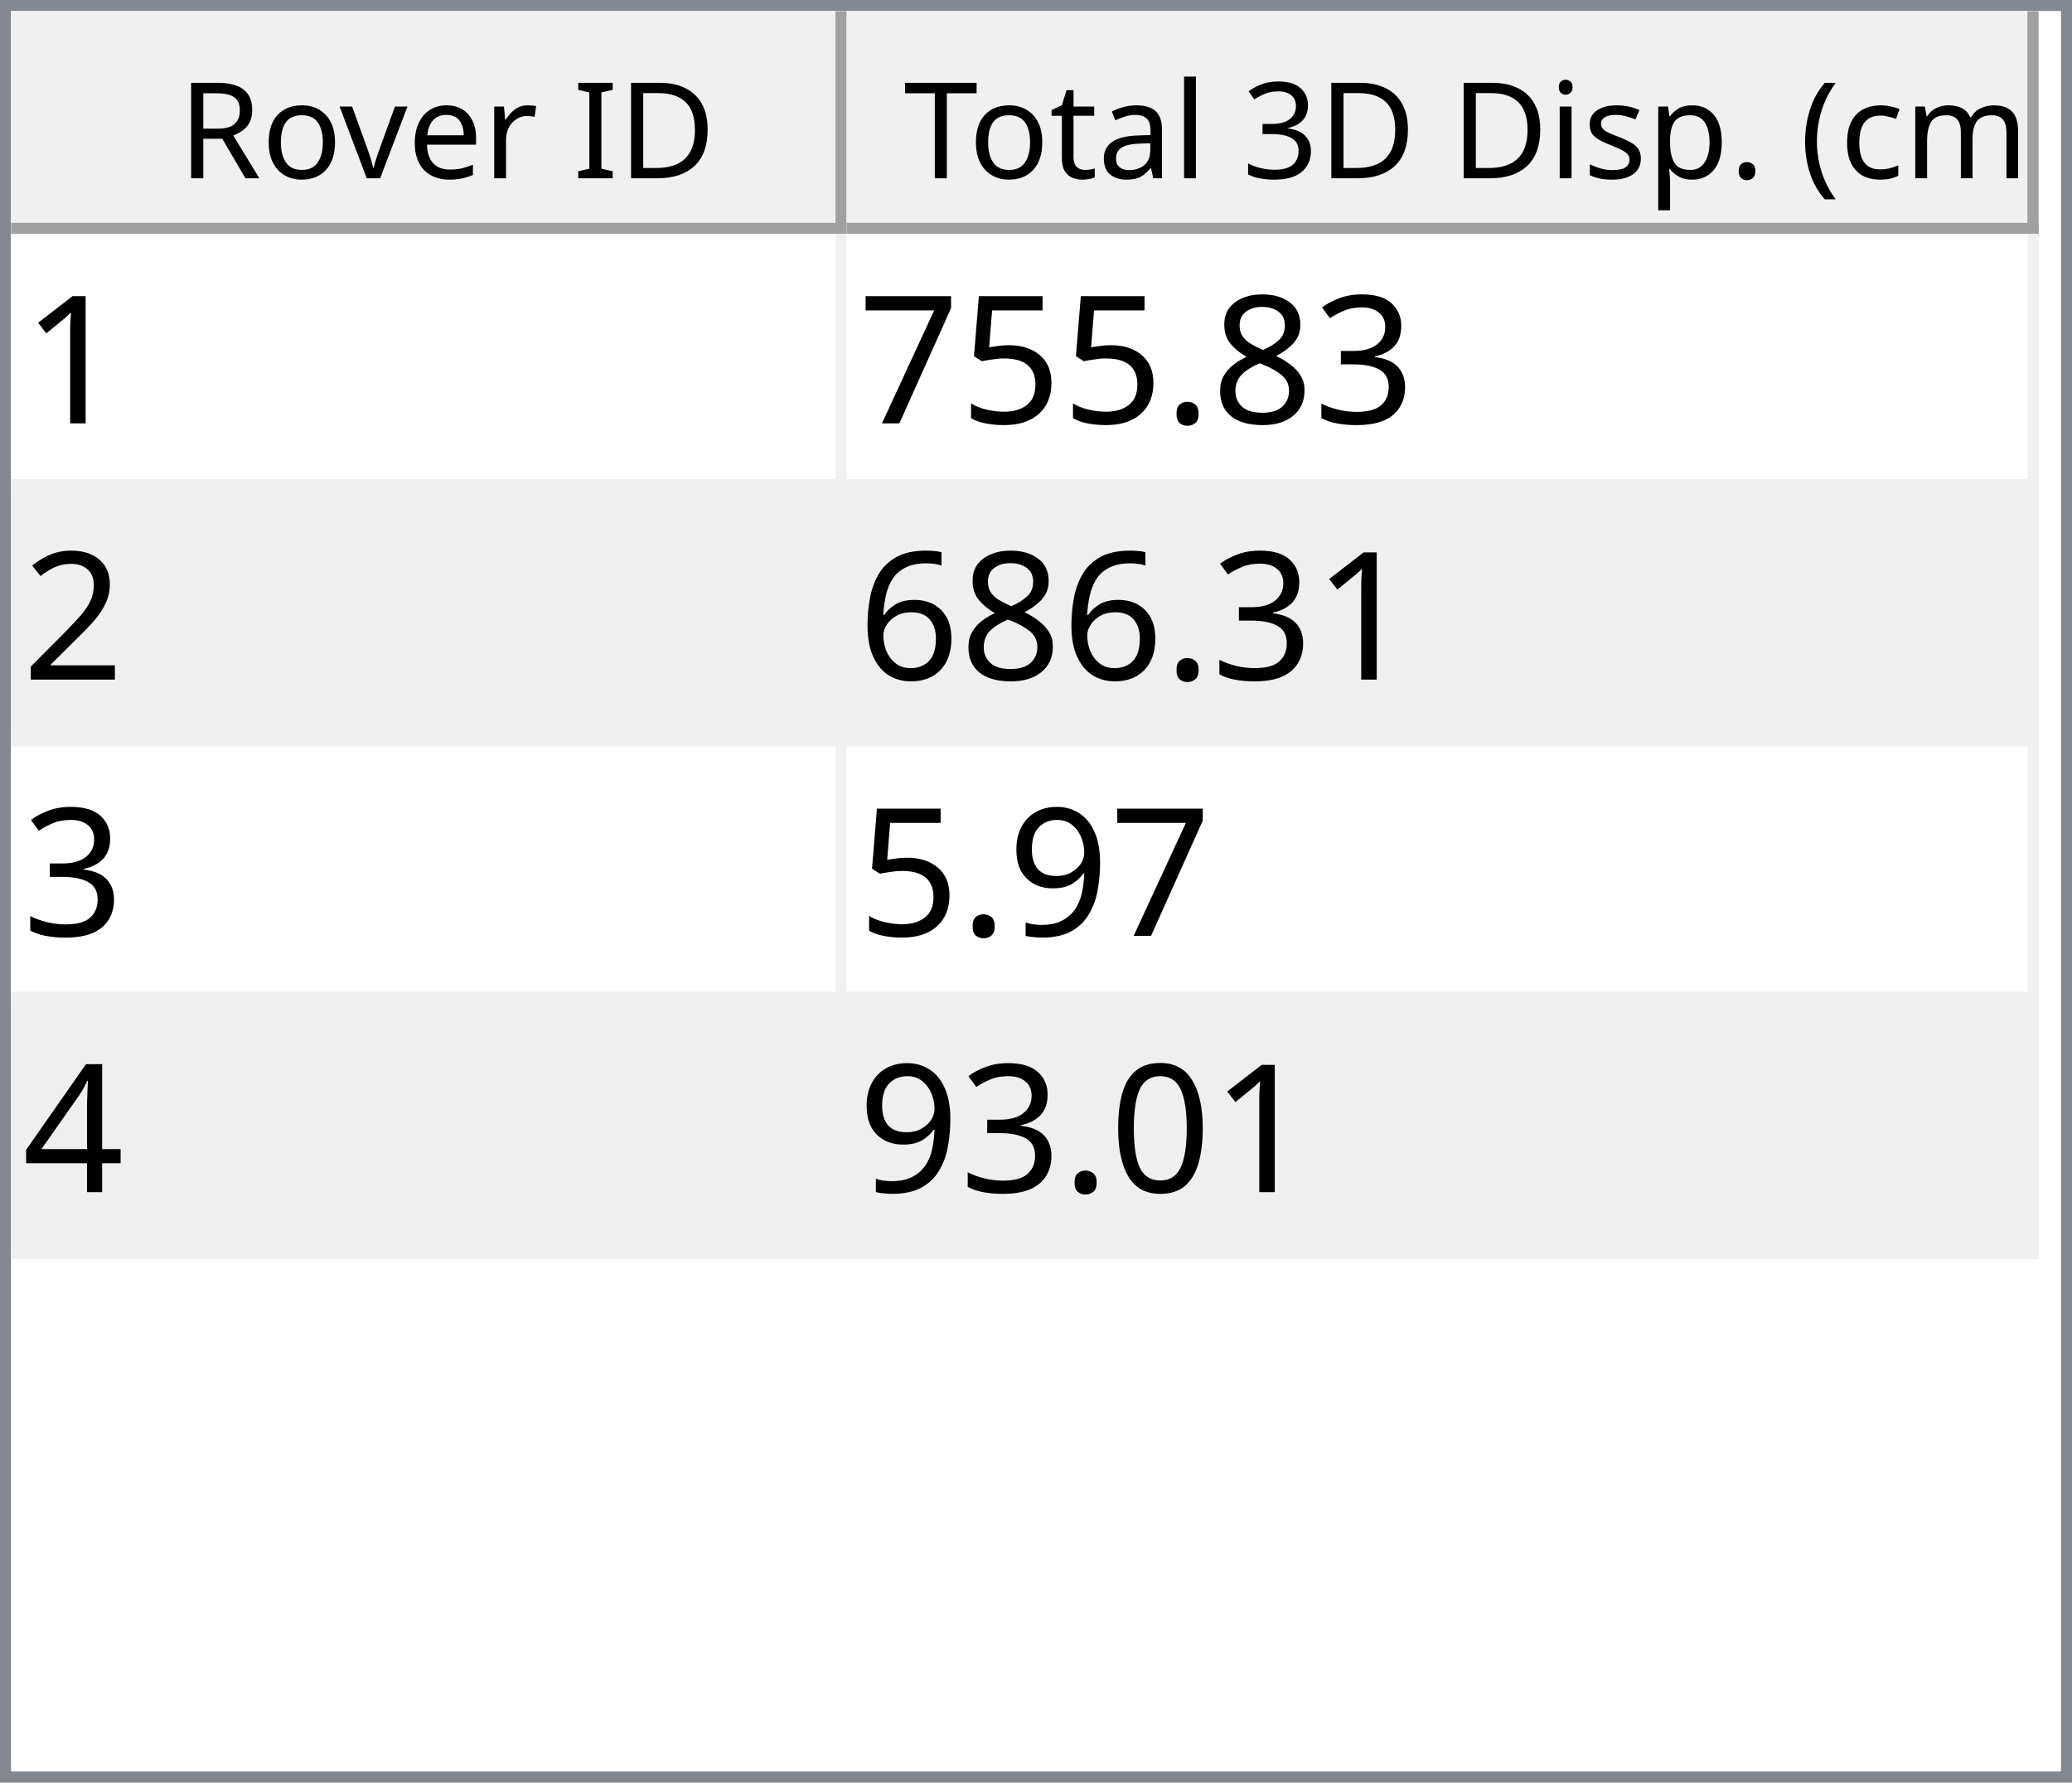
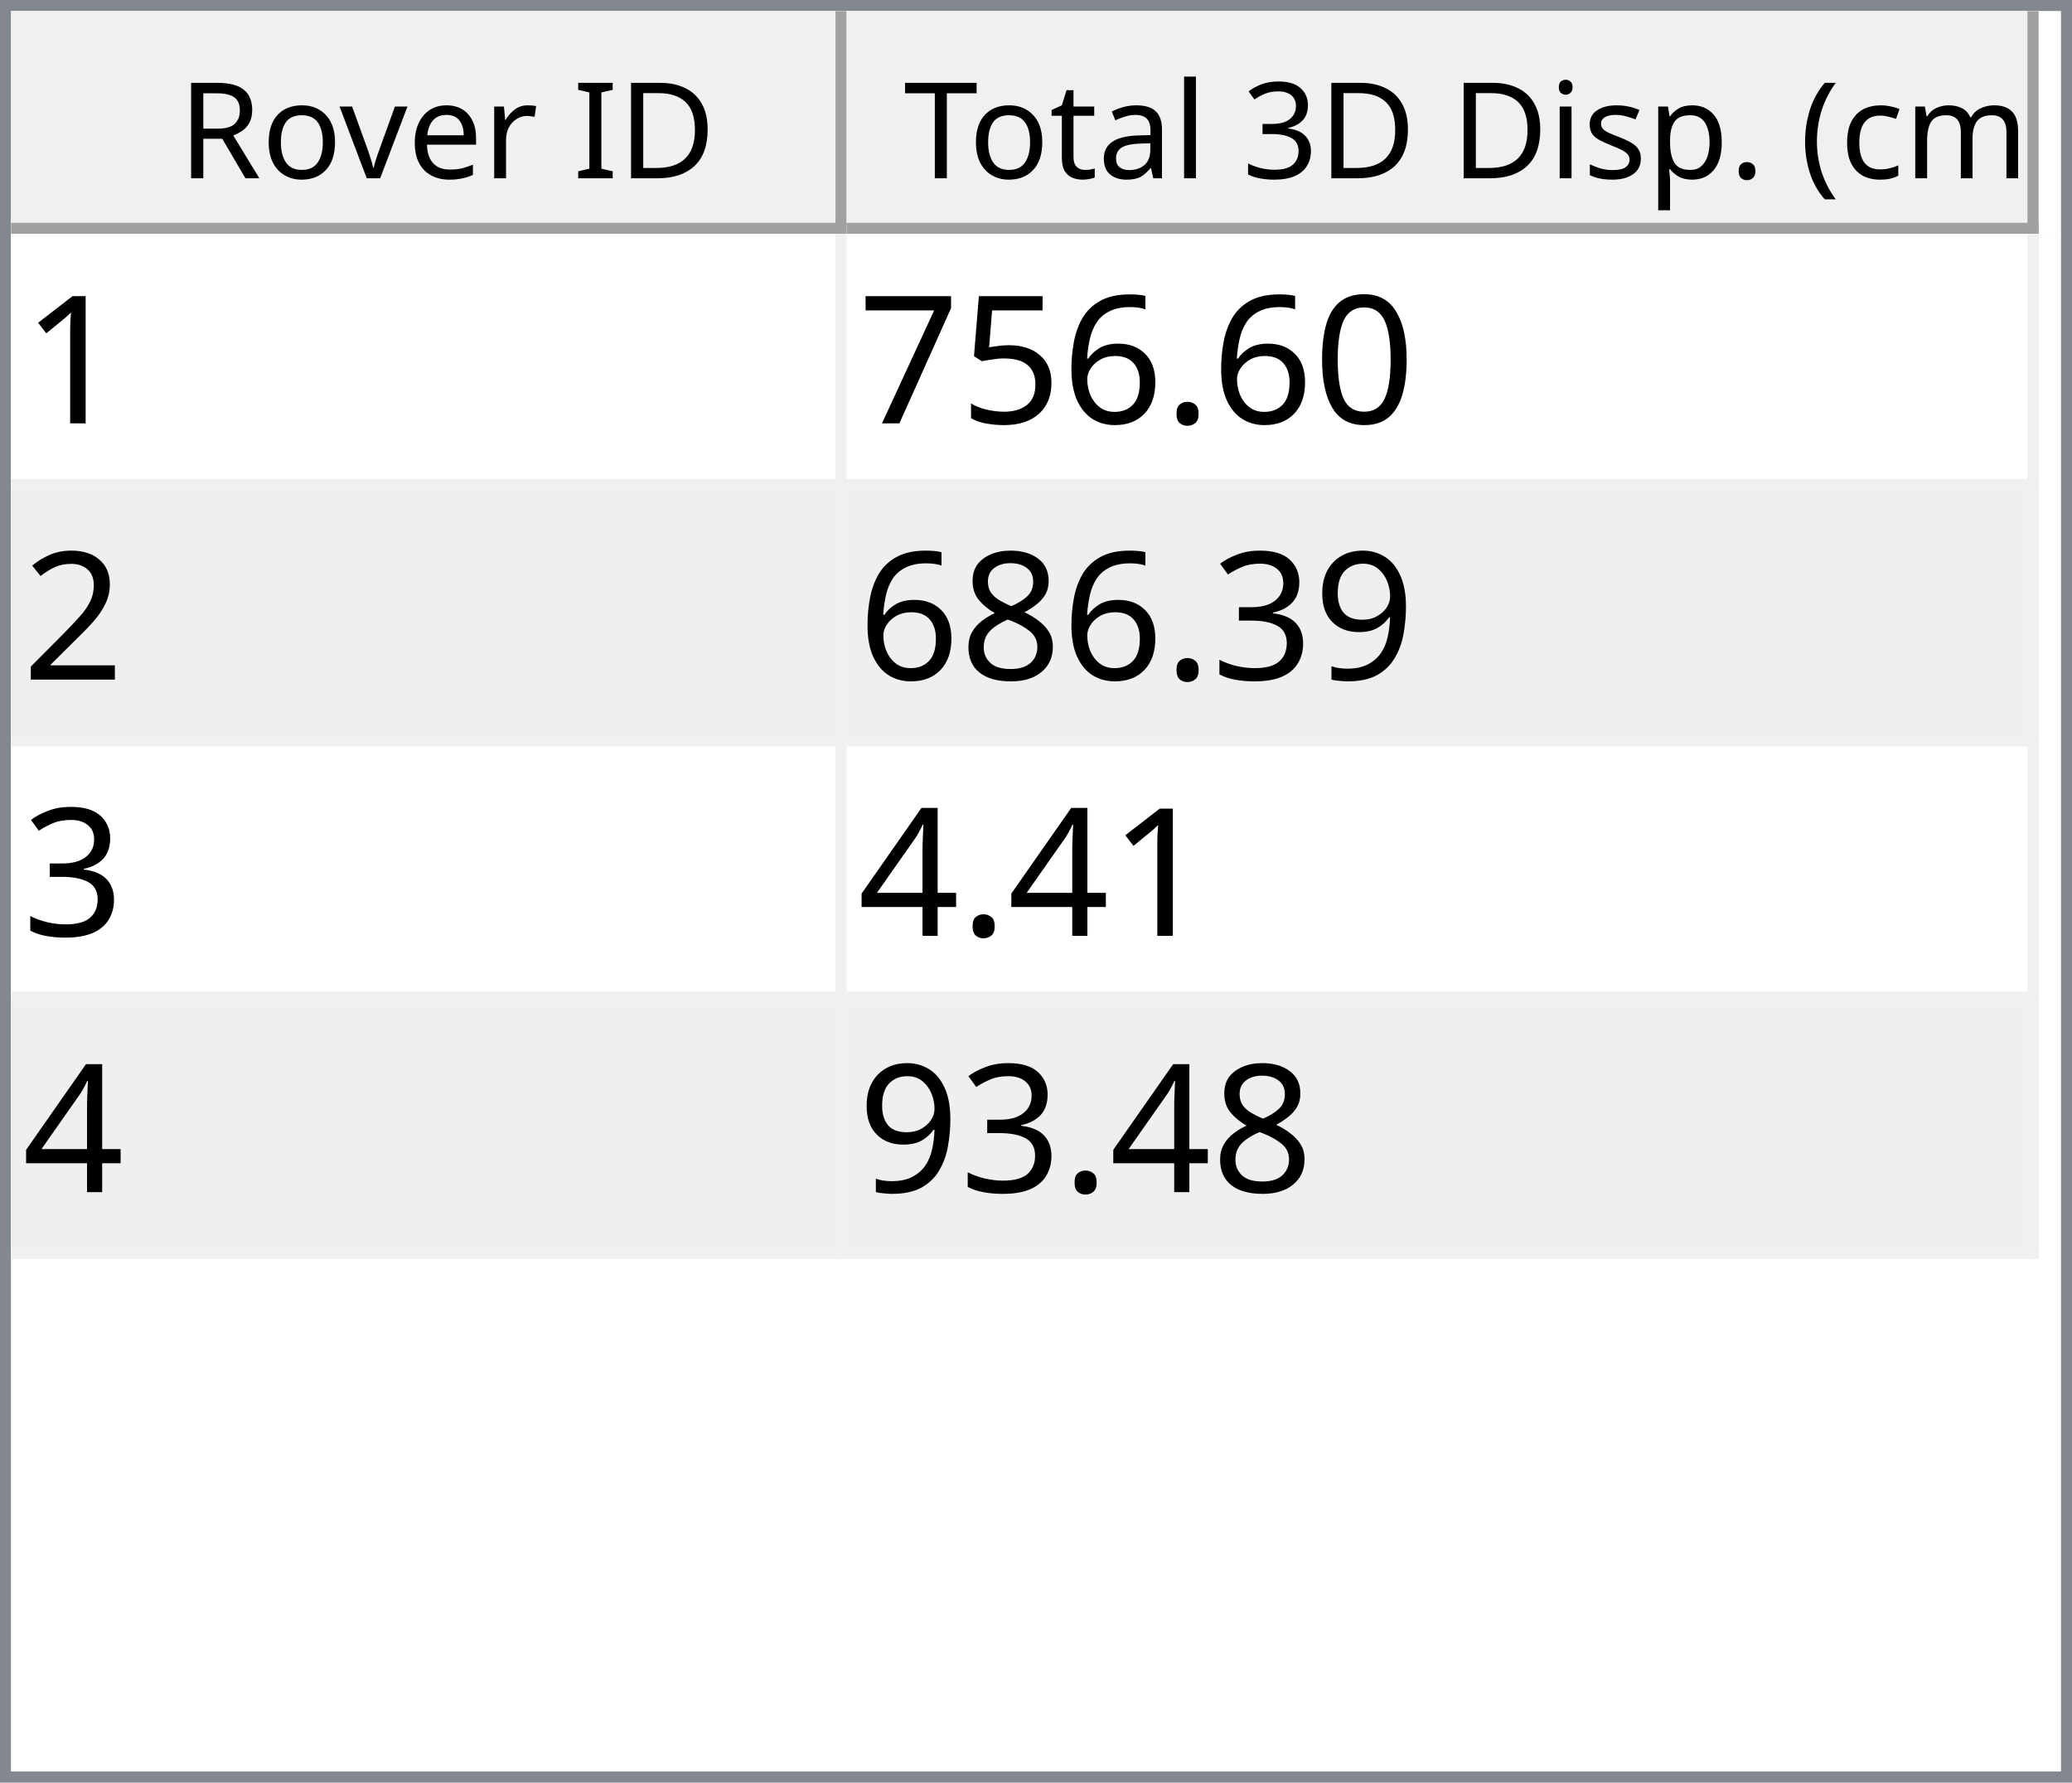
<svg xmlns="http://www.w3.org/2000/svg" style="fill-opacity:1; color-rendering:auto; color-interpolation:auto; text-rendering:auto; stroke:black; stroke-linecap:square; stroke-miterlimit:10; shape-rendering:auto; stroke-opacity:1; fill:black; stroke-dasharray:none; font-weight:normal; stroke-width:1; font-family:'Dialog'; font-style:normal; stroke-linejoin:miter; font-size:12px; stroke-dashoffset:0; image-rendering:auto;" width="186" height="160">
  <defs id="genericDefs" />
  <g>
    <defs id="defs1">
      <clipPath clipPathUnits="userSpaceOnUse" id="clipPath1">
        <path d="M0 0 L186 0 L186 160 L0 160 L0 0 Z" />
      </clipPath>
      <clipPath clipPathUnits="userSpaceOnUse" id="clipPath2">
        <path d="M0 0 L0 160 L186 160 L186 0 Z" />
      </clipPath>
      <clipPath clipPathUnits="userSpaceOnUse" id="clipPath3">
        <path d="M0 0 L0 20 L184 20 L184 0 Z" />
      </clipPath>
      <clipPath clipPathUnits="userSpaceOnUse" id="clipPath4">
        <path d="M0 0 L0 20 L75 20 L75 0 Z" />
      </clipPath>
      <clipPath clipPathUnits="userSpaceOnUse" id="clipPath5">
        <path d="M1 1 L1 19 L74 19 L74 1 Z" />
      </clipPath>
      <clipPath clipPathUnits="userSpaceOnUse" id="clipPath6">
        <path d="M0 0 L0 18 L73 18 L73 0 Z" />
      </clipPath>
      <clipPath clipPathUnits="userSpaceOnUse" id="clipPath7">
        <path d="M-0.5 -0.5 L-0.5 19.5 L74.5 19.5 L74.5 -0.5 Z" />
      </clipPath>
      <clipPath clipPathUnits="userSpaceOnUse" id="clipPath8">
        <path d="M0 0 L0 20 L107 20 L107 0 Z" />
      </clipPath>
      <clipPath clipPathUnits="userSpaceOnUse" id="clipPath9">
        <path d="M1 1 L1 19 L106 19 L106 1 Z" />
      </clipPath>
      <clipPath clipPathUnits="userSpaceOnUse" id="clipPath10">
        <path d="M0 0 L0 18 L105 18 L105 0 Z" />
      </clipPath>
      <clipPath clipPathUnits="userSpaceOnUse" id="clipPath11">
        <path d="M-0.5 -0.5 L-0.5 19.5 L106.5 19.5 L106.5 -0.5 Z" />
      </clipPath>
      <clipPath clipPathUnits="userSpaceOnUse" id="clipPath12">
        <path d="M0 0 L0 138 L184 138 L184 0 Z" />
      </clipPath>
      <clipPath clipPathUnits="userSpaceOnUse" id="clipPath13">
        <path d="M0 0 L0 92 L182 92 L182 0 Z" />
      </clipPath>
      <clipPath clipPathUnits="userSpaceOnUse" id="clipPath14">
        <path d="M-0.5 -0.5 L-0.5 91.5 L181.5 91.5 L181.5 -0.5 Z" />
      </clipPath>
      <clipPath clipPathUnits="userSpaceOnUse" id="clipPath15">
        <path d="M0 0 L0 22 L74 22 L74 0 Z" />
      </clipPath>
      <clipPath clipPathUnits="userSpaceOnUse" id="clipPath16">
        <path d="M0 0 L0 22 L106 22 L106 0 Z" />
      </clipPath>
      <font horiz-adv-x="64.551" id="font1">
        <font-face ascent="107.91" descent="25.098" units-per-em="100" style="font-style:normal; font-family:Segoe UI; font-weight:normal;" />
        <missing-glyph horiz-adv-x="64.551" d="M8.109 0 L8.109 68.266 L56.453 68.266 L56.453 0 L8.109 0 ZM15.328 7.234 L49.219 7.234 L49.219 61.031 L15.328 61.031 L15.328 7.234 Z" />
        <glyph unicode="D" horiz-adv-x="70.117" d="M9.188 0 L9.188 70.016 L28.516 70.016 Q65.531 70.016 65.531 35.891 Q65.531 19.672 55.25 9.836 Q44.969 0 27.734 0 L9.188 0 ZM17.391 62.594 L17.391 7.422 L27.828 7.422 Q41.609 7.422 49.273 14.797 Q56.938 22.172 56.938 35.688 Q56.938 62.594 28.328 62.594 L17.391 62.594 Z" />
        <glyph unicode="I" horiz-adv-x="26.611" d="M17.391 0 L9.188 0 L9.188 70.016 L17.391 70.016 L17.391 0 Z" />
        <glyph unicode=" " horiz-adv-x="27.393" d="" />
        <glyph unicode="r" horiz-adv-x="34.766" d="M34.188 41.891 Q32.078 43.5 28.125 43.5 Q23 43.5 19.555 38.672 Q16.109 33.844 16.109 25.484 L16.109 0 L8.109 0 L8.109 50 L16.109 50 L16.109 39.703 L16.312 39.703 Q18.016 44.969 21.531 47.922 Q25.047 50.875 29.391 50.875 Q32.516 50.875 34.188 50.203 L34.188 41.891 Z" />
        <glyph unicode="e" horiz-adv-x="52.295" d="M48.297 23 L12.984 23 Q13.188 14.656 17.484 10.109 Q21.781 5.562 29.297 5.562 Q37.75 5.562 44.828 11.141 L44.828 3.609 Q38.234 -1.172 27.391 -1.172 Q16.797 -1.172 10.742 5.641 Q4.688 12.453 4.688 24.812 Q4.688 36.469 11.305 43.82 Q17.922 51.172 27.734 51.172 Q37.547 51.172 42.922 44.828 Q48.297 38.484 48.297 27.203 L48.297 23 ZM40.094 29.781 Q40.047 36.719 36.75 40.578 Q33.453 44.438 27.594 44.438 Q21.922 44.438 17.969 40.383 Q14.016 36.328 13.094 29.781 L40.094 29.781 Z" />
        <glyph unicode="v" horiz-adv-x="47.9" d="M47.406 50 L27.484 0 L19.625 0 L0.688 50 L9.469 50 L22.172 13.672 Q23.578 9.672 23.922 6.688 L24.125 6.688 Q24.609 10.453 25.688 13.484 L38.969 50 L47.406 50 Z" />
        <glyph unicode="o" horiz-adv-x="58.594" d="M29 -1.172 Q17.922 -1.172 11.305 5.836 Q4.688 12.844 4.688 24.422 Q4.688 37.016 11.57 44.094 Q18.453 51.172 30.172 51.172 Q41.359 51.172 47.633 44.289 Q53.906 37.406 53.906 25.203 Q53.906 13.234 47.141 6.031 Q40.375 -1.172 29 -1.172 ZM29.594 44.438 Q21.875 44.438 17.383 39.188 Q12.891 33.938 12.891 24.703 Q12.891 15.828 17.43 10.695 Q21.969 5.562 29.594 5.562 Q37.359 5.562 41.531 10.594 Q45.703 15.625 45.703 24.906 Q45.703 34.281 41.531 39.359 Q37.359 44.438 29.594 44.438 Z" />
        <glyph unicode="R" horiz-adv-x="59.814" d="M59.375 0 L49.609 0 L37.891 19.625 Q36.281 22.359 34.766 24.289 Q33.25 26.219 31.664 27.438 Q30.078 28.656 28.25 29.219 Q26.422 29.781 24.125 29.781 L17.391 29.781 L17.391 0 L9.188 0 L9.188 70.016 L30.078 70.016 Q34.672 70.016 38.555 68.867 Q42.438 67.719 45.289 65.375 Q48.141 63.031 49.758 59.547 Q51.375 56.062 51.375 51.375 Q51.375 47.703 50.273 44.656 Q49.172 41.609 47.148 39.211 Q45.125 36.812 42.266 35.133 Q39.406 33.453 35.844 32.516 L35.844 32.328 Q37.594 31.547 38.891 30.547 Q40.188 29.547 41.359 28.18 Q42.531 26.812 43.68 25.078 Q44.828 23.344 46.234 21.047 L59.375 0 ZM17.391 62.594 L17.391 37.203 L28.516 37.203 Q31.594 37.203 34.203 38.133 Q36.812 39.062 38.719 40.797 Q40.625 42.531 41.703 45.047 Q42.781 47.562 42.781 50.688 Q42.781 56.297 39.141 59.445 Q35.5 62.594 28.609 62.594 L17.391 62.594 Z" />
        <glyph unicode=")" horiz-adv-x="30.176" d="M8.297 -15.922 L1.172 -15.922 Q16.406 2.344 16.406 26.812 Q16.406 51.469 1.078 70.016 L8.297 70.016 Q23.531 52.156 23.531 26.703 Q23.531 1.375 8.297 -15.922 Z" />
        <glyph unicode="m" horiz-adv-x="86.133" d="M79.109 0 L71.094 0 L71.094 28.719 Q71.094 37.016 68.531 40.727 Q65.969 44.438 59.906 44.438 Q54.781 44.438 51.195 39.75 Q47.609 35.062 47.609 28.516 L47.609 0 L39.594 0 L39.594 29.688 Q39.594 44.438 28.219 44.438 Q22.953 44.438 19.531 40.016 Q16.109 35.594 16.109 28.516 L16.109 0 L8.109 0 L8.109 50 L16.109 50 L16.109 42.094 L16.312 42.094 Q21.625 51.172 31.844 51.172 Q36.969 51.172 40.773 48.312 Q44.578 45.453 46 40.828 Q51.562 51.172 62.594 51.172 Q79.109 51.172 79.109 30.812 L79.109 0 Z" />
        <glyph unicode="c" horiz-adv-x="46.191" d="M42.188 2.297 Q36.422 -1.172 28.516 -1.172 Q17.828 -1.172 11.258 5.789 Q4.688 12.75 4.688 23.828 Q4.688 36.188 11.766 43.68 Q18.844 51.172 30.672 51.172 Q37.25 51.172 42.281 48.734 L42.281 40.531 Q36.719 44.438 30.375 44.438 Q22.703 44.438 17.797 38.945 Q12.891 33.453 12.891 24.516 Q12.891 15.719 17.508 10.641 Q22.125 5.562 29.891 5.562 Q36.422 5.562 42.188 9.906 L42.188 2.297 Z" />
        <glyph unicode="(" horiz-adv-x="30.176" d="M29.109 -15.922 L21.969 -15.922 Q6.844 1.375 6.844 26.703 Q6.844 52.156 21.969 70.016 L29.203 70.016 Q13.875 51.469 13.875 26.812 Q13.875 2.344 29.109 -15.922 Z" />
        <glyph unicode="." horiz-adv-x="21.68" d="M10.891 -1.078 Q8.641 -1.078 7.055 0.539 Q5.469 2.156 5.469 4.391 Q5.469 6.641 7.055 8.273 Q8.641 9.906 10.891 9.906 Q13.188 9.906 14.797 8.273 Q16.406 6.641 16.406 4.391 Q16.406 2.156 14.797 0.539 Q13.188 -1.078 10.891 -1.078 Z" />
        <glyph unicode="p" horiz-adv-x="58.789" d="M16.312 7.234 L16.109 7.234 L16.109 -23 L8.109 -23 L8.109 50 L16.109 50 L16.109 41.219 L16.312 41.219 Q22.219 51.172 33.594 51.172 Q43.266 51.172 48.688 44.461 Q54.109 37.75 54.109 26.469 Q54.109 13.922 48 6.375 Q41.891 -1.172 31.297 -1.172 Q21.578 -1.172 16.312 7.234 ZM16.109 27.391 L16.109 20.406 Q16.109 14.203 20.141 9.883 Q24.172 5.562 30.375 5.562 Q37.641 5.562 41.773 11.133 Q45.906 16.703 45.906 26.609 Q45.906 34.969 42.047 39.703 Q38.188 44.438 31.594 44.438 Q24.609 44.438 20.359 39.578 Q16.109 34.719 16.109 27.391 Z" />
        <glyph unicode="s" horiz-adv-x="42.432" d="M5.078 1.812 L5.078 10.406 Q11.625 5.562 19.484 5.562 Q30.031 5.562 30.031 12.594 Q30.031 14.594 29.125 15.992 Q28.219 17.391 26.68 18.461 Q25.141 19.531 23.07 20.383 Q21 21.234 18.609 22.172 Q15.281 23.484 12.766 24.828 Q10.25 26.172 8.57 27.859 Q6.891 29.547 6.031 31.695 Q5.172 33.844 5.172 36.719 Q5.172 40.234 6.789 42.945 Q8.406 45.656 11.086 47.484 Q13.766 49.312 17.211 50.242 Q20.656 51.172 24.312 51.172 Q30.812 51.172 35.938 48.922 L35.938 40.828 Q30.422 44.438 23.25 44.438 Q21 44.438 19.195 43.922 Q17.391 43.406 16.094 42.477 Q14.797 41.547 14.086 40.258 Q13.375 38.969 13.375 37.406 Q13.375 35.453 14.086 34.133 Q14.797 32.812 16.164 31.789 Q17.531 30.766 19.484 29.938 Q21.438 29.109 23.922 28.125 Q27.25 26.859 29.883 25.516 Q32.516 24.172 34.375 22.484 Q36.234 20.797 37.234 18.602 Q38.234 16.406 38.234 13.375 Q38.234 9.672 36.602 6.938 Q34.969 4.203 32.234 2.398 Q29.5 0.594 25.93 -0.289 Q22.359 -1.172 18.453 -1.172 Q10.75 -1.172 5.078 1.812 Z" />
        <glyph unicode="i" horiz-adv-x="24.219" d="M12.203 62.703 Q10.062 62.703 8.547 64.164 Q7.031 65.625 7.031 67.875 Q7.031 70.125 8.547 71.609 Q10.062 73.094 12.203 73.094 Q14.406 73.094 15.945 71.609 Q17.484 70.125 17.484 67.875 Q17.484 65.719 15.945 64.211 Q14.406 62.703 12.203 62.703 ZM16.109 0 L8.109 0 L8.109 50 L16.109 50 L16.109 0 Z" />
        <glyph unicode="3" horiz-adv-x="53.906" d="M46.531 19.828 Q46.531 15.094 44.75 11.211 Q42.969 7.328 39.719 4.57 Q36.469 1.812 31.93 0.297 Q27.391 -1.219 21.922 -1.219 Q11.922 -1.219 6 2.594 L6 11.188 Q13.094 5.609 22.219 5.609 Q25.875 5.609 28.828 6.539 Q31.781 7.469 33.906 9.227 Q36.031 10.984 37.18 13.477 Q38.328 15.969 38.328 19.094 Q38.328 32.812 18.797 32.812 L12.984 32.812 L12.984 39.594 L18.5 39.594 Q35.797 39.594 35.797 52.484 Q35.797 64.406 22.609 64.406 Q15.188 64.406 8.688 59.422 L8.688 67.188 Q15.375 71.188 24.609 71.188 Q29 71.188 32.57 69.969 Q36.141 68.75 38.68 66.555 Q41.219 64.359 42.609 61.281 Q44 58.203 44 54.5 Q44 40.672 30.031 36.719 L30.031 36.531 Q33.594 36.141 36.625 34.797 Q39.656 33.453 41.852 31.305 Q44.047 29.156 45.289 26.25 Q46.531 23.344 46.531 19.828 Z" />
        <glyph unicode="l" horiz-adv-x="24.219" d="M16.109 0 L8.109 0 L8.109 74.031 L16.109 74.031 L16.109 0 Z" />
        <glyph unicode="a" horiz-adv-x="50.879" d="M43.891 0 L35.891 0 L35.891 7.812 L35.688 7.812 Q30.469 -1.172 20.312 -1.172 Q12.844 -1.172 8.617 2.781 Q4.391 6.734 4.391 13.281 Q4.391 27.297 20.906 29.594 L35.891 31.688 Q35.891 44.438 25.594 44.438 Q16.547 44.438 9.281 38.281 L9.281 46.484 Q16.656 51.172 26.266 51.172 Q43.891 51.172 43.891 32.516 L43.891 0 ZM35.891 25.297 L23.828 23.641 Q18.266 22.859 15.43 20.875 Q12.594 18.891 12.594 13.875 Q12.594 10.203 15.211 7.883 Q17.828 5.562 22.172 5.562 Q28.125 5.562 32.008 9.742 Q35.891 13.922 35.891 20.312 L35.891 25.297 Z" />
        <glyph unicode="t" horiz-adv-x="33.887" d="M31.297 0.484 Q28.469 -1.078 23.828 -1.078 Q10.688 -1.078 10.688 13.578 L10.688 43.172 L2.094 43.172 L2.094 50 L10.688 50 L10.688 62.203 L18.703 64.797 L18.703 50 L31.297 50 L31.297 43.172 L18.703 43.172 L18.703 14.984 Q18.703 9.969 20.414 7.82 Q22.125 5.672 26.078 5.672 Q29.109 5.672 31.297 7.328 L31.297 0.484 Z" />
        <glyph unicode="T" horiz-adv-x="52.393" d="M50.594 62.594 L30.375 62.594 L30.375 0 L22.172 0 L22.172 62.594 L2 62.594 L2 70.016 L50.594 70.016 L50.594 62.594 Z" />
      </font>
      <font horiz-adv-x="75.0" id="font2">
        <font-face ascent="100.537" descent="21.973" units-per-em="100" style="font-style:normal; font-family:sans-serif; font-weight:normal;" />
        <missing-glyph horiz-adv-x="75.0" d="M12.5 0 L12.5 62.5 L62.5 62.5 L62.5 0 L12.5 0 ZM14.062 1.562 L60.938 1.562 L60.938 60.938 L14.062 60.938 L14.062 1.562 Z" />
        <glyph unicode="1" horiz-adv-x="55.615" d="M37.25 0 L28.469 0 L28.469 56 Q25.297 52.984 20.141 49.953 Q14.984 46.922 10.891 45.406 L10.891 53.906 Q18.266 57.375 23.781 62.305 Q29.297 67.234 31.594 71.875 L37.25 71.875 L37.25 0 Z" />
-         <glyph unicode="3" horiz-adv-x="55.615" d="M4.203 18.891 L12.984 20.062 Q14.5 12.594 18.141 9.297 Q21.781 6 27 6 Q33.203 6 37.477 10.297 Q41.75 14.594 41.75 20.953 Q41.75 27 37.797 30.93 Q33.844 34.859 27.734 34.859 Q25.25 34.859 21.531 33.891 L22.516 41.609 Q23.391 41.5 23.922 41.5 Q29.547 41.5 34.039 44.43 Q38.531 47.359 38.531 53.469 Q38.531 58.297 35.258 61.477 Q31.984 64.656 26.812 64.656 Q21.688 64.656 18.266 61.43 Q14.844 58.203 13.875 51.766 L5.078 53.328 Q6.688 62.156 12.398 67.016 Q18.109 71.875 26.609 71.875 Q32.469 71.875 37.398 69.359 Q42.328 66.844 44.945 62.5 Q47.562 58.156 47.562 53.266 Q47.562 48.641 45.07 44.828 Q42.578 41.016 37.703 38.766 Q44.047 37.312 47.562 32.695 Q51.078 28.078 51.078 21.141 Q51.078 11.766 44.242 5.25 Q37.406 -1.266 26.953 -1.266 Q17.531 -1.266 11.305 4.352 Q5.078 9.969 4.203 18.891 Z" />
-         <glyph unicode="8" horiz-adv-x="55.615" d="M17.672 38.812 Q12.203 40.828 9.57 44.539 Q6.938 48.25 6.938 53.422 Q6.938 61.234 12.555 66.555 Q18.172 71.875 27.484 71.875 Q36.859 71.875 42.578 66.43 Q48.297 60.984 48.297 53.172 Q48.297 48.188 45.68 44.508 Q43.062 40.828 37.75 38.812 Q44.344 36.672 47.781 31.883 Q51.219 27.094 51.219 20.453 Q51.219 11.281 44.727 5.031 Q38.234 -1.219 27.641 -1.219 Q17.047 -1.219 10.547 5.055 Q4.047 11.328 4.047 20.703 Q4.047 27.688 7.594 32.398 Q11.141 37.109 17.672 38.812 ZM15.922 53.719 Q15.922 48.641 19.195 45.414 Q22.469 42.188 27.688 42.188 Q32.766 42.188 36.016 45.383 Q39.266 48.578 39.266 53.219 Q39.266 58.062 35.914 61.359 Q32.562 64.656 27.594 64.656 Q22.562 64.656 19.242 61.43 Q15.922 58.203 15.922 53.719 ZM13.094 20.656 Q13.094 16.891 14.875 13.375 Q16.656 9.859 20.172 7.93 Q23.688 6 27.734 6 Q34.031 6 38.133 10.055 Q42.234 14.109 42.234 20.359 Q42.234 26.703 38.016 30.859 Q33.797 35.016 27.438 35.016 Q21.234 35.016 17.164 30.914 Q13.094 26.812 13.094 20.656 Z" />
+         <glyph unicode="0" horiz-adv-x="55.615" d="M4.156 35.297 Q4.156 48 6.766 55.742 Q9.375 63.484 14.523 67.68 Q19.672 71.875 27.484 71.875 Q33.25 71.875 37.594 69.555 Q41.938 67.234 44.773 62.867 Q47.609 58.5 49.219 52.227 Q50.828 45.953 50.828 35.297 Q50.828 22.703 48.242 14.969 Q45.656 7.234 40.508 3.008 Q35.359 -1.219 27.484 -1.219 Q17.141 -1.219 11.234 6.203 Q4.156 15.141 4.156 35.297 ZM13.188 35.297 Q13.188 17.672 17.312 11.836 Q21.438 6 27.484 6 Q33.547 6 37.672 11.859 Q41.797 17.719 41.797 35.297 Q41.797 52.984 37.672 58.789 Q33.547 64.594 27.391 64.594 Q21.344 64.594 17.719 59.469 Q13.188 52.938 13.188 35.297 Z" />
        <glyph unicode="." horiz-adv-x="27.783" d="M9.078 0 L9.078 10.016 L19.094 10.016 L19.094 0 L9.078 0 Z" />
+         <glyph unicode="6" horiz-adv-x="55.615" d="M49.75 54.047 L41.016 53.375 Q39.844 58.547 37.703 60.891 Q34.125 64.656 28.906 64.656 Q24.703 64.656 21.531 62.312 Q17.391 59.281 14.992 53.469 Q12.594 47.656 12.5 36.922 Q15.672 41.75 20.266 44.094 Q24.859 46.438 29.891 46.438 Q38.672 46.438 44.852 39.969 Q51.031 33.5 51.031 23.25 Q51.031 16.5 48.125 10.719 Q45.219 4.938 40.141 1.859 Q35.062 -1.219 28.609 -1.219 Q17.625 -1.219 10.695 6.859 Q3.766 14.938 3.766 33.5 Q3.766 54.25 11.422 63.672 Q18.109 71.875 29.438 71.875 Q37.891 71.875 43.289 67.141 Q48.688 62.406 49.75 54.047 ZM13.875 23.188 Q13.875 18.656 15.797 14.508 Q17.719 10.359 21.188 8.18 Q24.656 6 28.469 6 Q34.031 6 38.039 10.492 Q42.047 14.984 42.047 22.703 Q42.047 30.125 38.086 34.398 Q34.125 38.672 28.125 38.672 Q22.172 38.672 18.023 34.398 Q13.875 30.125 13.875 23.188 Z" />
        <glyph unicode="5" horiz-adv-x="55.615" d="M4.156 18.75 L13.375 19.531 Q14.406 12.797 18.141 9.398 Q21.875 6 27.156 6 Q33.5 6 37.891 10.789 Q42.281 15.578 42.281 23.484 Q42.281 31 38.062 35.352 Q33.844 39.703 27 39.703 Q22.75 39.703 19.336 37.773 Q15.922 35.844 13.969 32.766 L5.719 33.844 L12.641 70.609 L48.25 70.609 L48.25 62.203 L19.672 62.203 L15.828 42.969 Q22.266 47.469 29.344 47.469 Q38.719 47.469 45.164 40.969 Q51.609 34.469 51.609 24.266 Q51.609 14.547 45.953 7.469 Q39.062 -1.219 27.156 -1.219 Q17.391 -1.219 11.211 4.25 Q5.031 9.719 4.156 18.75 Z" />
        <glyph unicode="7" horiz-adv-x="55.615" d="M4.734 62.203 L4.734 70.656 L51.078 70.656 L51.078 63.812 Q44.234 56.547 37.523 44.484 Q30.812 32.422 27.156 19.672 Q24.516 10.688 23.781 0 L14.75 0 Q14.891 8.453 18.062 20.414 Q21.234 32.375 27.172 43.484 Q33.109 54.594 39.797 62.203 L4.734 62.203 Z" />
        <glyph unicode="2" horiz-adv-x="55.615" d="M50.344 8.453 L50.344 0 L3.031 0 Q2.938 3.172 4.047 6.109 Q5.859 10.938 9.836 15.625 Q13.812 20.312 21.344 26.469 Q33.016 36.031 37.117 41.625 Q41.219 47.219 41.219 52.203 Q41.219 57.422 37.477 61.008 Q33.734 64.594 27.734 64.594 Q21.391 64.594 17.578 60.789 Q13.766 56.984 13.719 50.25 L4.688 51.172 Q5.609 61.281 11.664 66.578 Q17.719 71.875 27.938 71.875 Q38.234 71.875 44.242 66.164 Q50.25 60.453 50.25 52 Q50.25 47.703 48.492 43.555 Q46.734 39.406 42.656 34.812 Q38.578 30.219 29.109 22.219 Q21.188 15.578 18.945 13.211 Q16.703 10.844 15.234 8.453 L50.344 8.453 Z" />
-         <glyph unicode="6" horiz-adv-x="55.615" d="M49.75 54.047 L41.016 53.375 Q39.844 58.547 37.703 60.891 Q34.125 64.656 28.906 64.656 Q24.703 64.656 21.531 62.312 Q17.391 59.281 14.992 53.469 Q12.594 47.656 12.5 36.922 Q15.672 41.75 20.266 44.094 Q24.859 46.438 29.891 46.438 Q38.672 46.438 44.852 39.969 Q51.031 33.5 51.031 23.25 Q51.031 16.5 48.125 10.719 Q45.219 4.938 40.141 1.859 Q35.062 -1.219 28.609 -1.219 Q17.625 -1.219 10.695 6.859 Q3.766 14.938 3.766 33.5 Q3.766 54.25 11.422 63.672 Q18.109 71.875 29.438 71.875 Q37.891 71.875 43.289 67.141 Q48.688 62.406 49.75 54.047 ZM13.875 23.188 Q13.875 18.656 15.797 14.508 Q17.719 10.359 21.188 8.18 Q24.656 6 28.469 6 Q34.031 6 38.039 10.492 Q42.047 14.984 42.047 22.703 Q42.047 30.125 38.086 34.398 Q34.125 38.672 28.125 38.672 Q22.172 38.672 18.023 34.398 Q13.875 30.125 13.875 23.188 Z" />
        <glyph unicode="9" horiz-adv-x="55.615" d="M5.469 16.547 L13.922 17.328 Q14.984 11.375 18.016 8.688 Q21.047 6 25.781 6 Q29.828 6 32.883 7.859 Q35.938 9.719 37.891 12.82 Q39.844 15.922 41.164 21.195 Q42.484 26.469 42.484 31.938 Q42.484 32.516 42.438 33.688 Q39.797 29.5 35.234 26.883 Q30.672 24.266 25.344 24.266 Q16.453 24.266 10.305 30.711 Q4.156 37.156 4.156 47.703 Q4.156 58.594 10.578 65.234 Q17 71.875 26.656 71.875 Q33.641 71.875 39.43 68.117 Q45.219 64.359 48.219 57.398 Q51.219 50.438 51.219 37.25 Q51.219 23.531 48.242 15.406 Q45.266 7.281 39.383 3.031 Q33.5 -1.219 25.594 -1.219 Q17.188 -1.219 11.867 3.445 Q6.547 8.109 5.469 16.547 ZM41.453 48.141 Q41.453 55.719 37.43 60.156 Q33.406 64.594 27.734 64.594 Q21.875 64.594 17.531 59.812 Q13.188 55.031 13.188 47.406 Q13.188 40.578 17.312 36.305 Q21.438 32.031 27.484 32.031 Q33.594 32.031 37.523 36.305 Q41.453 40.578 41.453 48.141 Z" />
+         <glyph unicode="3" horiz-adv-x="55.615" d="M4.203 18.891 L12.984 20.062 Q14.5 12.594 18.141 9.297 Q21.781 6 27 6 Q33.203 6 37.477 10.297 Q41.75 14.594 41.75 20.953 Q41.75 27 37.797 30.93 Q33.844 34.859 27.734 34.859 Q25.25 34.859 21.531 33.891 L22.516 41.609 Q23.391 41.5 23.922 41.5 Q29.547 41.5 34.039 44.43 Q38.531 47.359 38.531 53.469 Q38.531 58.297 35.258 61.477 Q31.984 64.656 26.812 64.656 Q21.688 64.656 18.266 61.43 Q14.844 58.203 13.875 51.766 L5.078 53.328 Q6.688 62.156 12.398 67.016 Q18.109 71.875 26.609 71.875 Q32.469 71.875 37.398 69.359 Q42.328 66.844 44.945 62.5 Q47.562 58.156 47.562 53.266 Q47.562 48.641 45.07 44.828 Q42.578 41.016 37.703 38.766 Q44.047 37.312 47.562 32.695 Q51.078 28.078 51.078 21.141 Q51.078 11.766 44.242 5.25 Q37.406 -1.266 26.953 -1.266 Q17.531 -1.266 11.305 4.352 Q5.078 9.969 4.203 18.891 Z" />
+         <glyph unicode="8" horiz-adv-x="55.615" d="M17.672 38.812 Q12.203 40.828 9.57 44.539 Q6.938 48.25 6.938 53.422 Q6.938 61.234 12.555 66.555 Q18.172 71.875 27.484 71.875 Q36.859 71.875 42.578 66.43 Q48.297 60.984 48.297 53.172 Q48.297 48.188 45.68 44.508 Q43.062 40.828 37.75 38.812 Q44.344 36.672 47.781 31.883 Q51.219 27.094 51.219 20.453 Q51.219 11.281 44.727 5.031 Q38.234 -1.219 27.641 -1.219 Q17.047 -1.219 10.547 5.055 Q4.047 11.328 4.047 20.703 Q4.047 27.688 7.594 32.398 Q11.141 37.109 17.672 38.812 ZM15.922 53.719 Q15.922 48.641 19.195 45.414 Q22.469 42.188 27.688 42.188 Q32.766 42.188 36.016 45.383 Q39.266 48.578 39.266 53.219 Q39.266 58.062 35.914 61.359 Q32.562 64.656 27.594 64.656 Q22.562 64.656 19.242 61.43 Q15.922 58.203 15.922 53.719 ZM13.094 20.656 Q13.094 16.891 14.875 13.375 Q16.656 9.859 20.172 7.93 Q23.688 6 27.734 6 Q34.031 6 38.133 10.055 Q42.234 14.109 42.234 20.359 Q42.234 26.703 38.016 30.859 Q33.797 35.016 27.438 35.016 Q21.234 35.016 17.164 30.914 Q13.094 26.812 13.094 20.656 Z" />
        <glyph unicode="4" horiz-adv-x="55.615" d="M32.328 0 L32.328 17.141 L1.266 17.141 L1.266 25.203 L33.938 71.578 L41.109 71.578 L41.109 25.203 L50.781 25.203 L50.781 17.141 L41.109 17.141 L41.109 0 L32.328 0 ZM32.328 25.203 L32.328 57.469 L9.906 25.203 L32.328 25.203 Z" />
-         <glyph unicode="0" horiz-adv-x="55.615" d="M4.156 35.297 Q4.156 48 6.766 55.742 Q9.375 63.484 14.523 67.68 Q19.672 71.875 27.484 71.875 Q33.25 71.875 37.594 69.555 Q41.938 67.234 44.773 62.867 Q47.609 58.5 49.219 52.227 Q50.828 45.953 50.828 35.297 Q50.828 22.703 48.242 14.969 Q45.656 7.234 40.508 3.008 Q35.359 -1.219 27.484 -1.219 Q17.141 -1.219 11.234 6.203 Q4.156 15.141 4.156 35.297 ZM13.188 35.297 Q13.188 17.672 17.312 11.836 Q21.438 6 27.484 6 Q33.547 6 37.672 11.859 Q41.797 17.719 41.797 35.297 Q41.797 52.984 37.672 58.789 Q33.547 64.594 27.391 64.594 Q21.344 64.594 17.719 59.469 Q13.188 52.938 13.188 35.297 Z" />
      </font>
    </defs>
    <g style="fill:white; stroke:white;">
      <rect x="0" y="0" width="186" style="clip-path:url(#clipPath1); stroke:none;" height="160" />
    </g>
    <g style="fill:white; text-rendering:optimizeSpeed; color-rendering:optimizeSpeed; image-rendering:optimizeSpeed; shape-rendering:crispEdges; stroke:white; color-interpolation:sRGB;">
      <rect x="0" width="186" height="160" y="0" style="stroke:none;" />
      <path style="stroke:none;" d="M0 160 L186 160 L186 0 L0 0 Z" />
    </g>
    <g style="fill:rgb(240,240,240); font-family:'Segoe UI'; stroke:rgb(240,240,240);">
      <rect x="0" y="0" width="186" style="clip-path:url(#clipPath2); stroke:none;" height="160" />
    </g>
    <g style="fill:rgb(130,135,144); font-family:'Segoe UI'; stroke:rgb(130,135,144);">
      <path d="M0 0 L186 0 L186 160 L0 160 L0 0 ZM1 1 L185 1 L185 159 L1 159 L1 1 Z" style="fill-rule:evenodd; clip-path:url(#clipPath2); stroke:none;" />
    </g>
    <g style="fill:white; font-family:'Segoe UI'; stroke:white;" transform="translate(1,1)">
      <rect x="0" y="0" width="184" style="clip-path:url(#clipPath3); stroke:none;" height="20" />
    </g>
    <g style="fill:rgb(240,240,240); font-family:'Segoe UI'; stroke:rgb(240,240,240);" transform="translate(1,1)">
      <rect x="0" y="0" width="75" style="clip-path:url(#clipPath4); stroke:none;" height="20" />
    </g>
    <g style="font-family:'Segoe UI';" transform="translate(2,2)">
      <text x="14" xml:space="preserve" y="14" style="clip-path:url(#clipPath6); stroke:none;">Rover ID</text>
    </g>
    <g style="fill:rgb(160,160,160); font-family:'Segoe UI'; stroke:rgb(160,160,160); stroke-linejoin:bevel;" transform="translate(1.5,1.5)">
      <line x1="74" x2="74" y1="0" style="fill:none; clip-path:url(#clipPath7);" y2="19" />
    </g>
    <g style="fill:rgb(160,160,160); font-family:'Segoe UI'; stroke:rgb(160,160,160); stroke-linejoin:bevel;" transform="matrix(1,0,0,1,1,1) translate(0.5,0.5)">
      <line x1="0" x2="74" y1="19" style="fill:none; clip-path:url(#clipPath7);" y2="19" />
    </g>
    <g style="fill:rgb(240,240,240); font-family:'Segoe UI'; stroke:rgb(240,240,240);" transform="translate(76,1)">
      <rect x="0" y="0" width="107" style="clip-path:url(#clipPath8); stroke:none;" height="20" />
    </g>
    <g style="font-family:'Segoe UI';" transform="translate(77,2)">
      <text x="1" xml:space="preserve" y="14" style="clip-path:url(#clipPath10); stroke:none;"> Total 3D Disp. (cm)</text>
    </g>
    <g style="fill:rgb(160,160,160); font-family:'Segoe UI'; stroke:rgb(160,160,160); stroke-linejoin:bevel;" transform="translate(76.5,1.5)">
      <line x1="106" x2="106" y1="0" style="fill:none; clip-path:url(#clipPath11);" y2="19" />
    </g>
    <g style="fill:rgb(160,160,160); font-family:'Segoe UI'; stroke:rgb(160,160,160); stroke-linejoin:bevel;" transform="matrix(1,0,0,1,76,1) translate(0.5,0.5)">
      <line x1="0" x2="106" y1="19" style="fill:none; clip-path:url(#clipPath11);" y2="19" />
    </g>
    <g style="fill:white; font-family:'Segoe UI'; stroke:white;" transform="translate(1,21)">
      <rect x="0" y="0" width="184" style="clip-path:url(#clipPath12); stroke:none;" height="138" />
    </g>
    <g style="fill:rgb(240,240,240); font-size:16px; font-family:sans-serif; stroke:rgb(240,240,240);" transform="translate(1,21)">
      <rect x="0" y="0" width="182" style="clip-path:url(#clipPath13); stroke:none;" height="92" />
      <line transform="translate(0.5,0.5)" x1="0" x2="181" y1="22" style="clip-path:url(#clipPath14); fill:none; stroke-linejoin:bevel;" y2="22" />
    </g>
    <g transform="matrix(1,0,0,1,1,21) translate(0.5,0.5)" style="fill:rgb(240,240,240); font-size:16px; font-family:sans-serif; stroke:rgb(240,240,240); stroke-linejoin:bevel;">
      <line x1="0" x2="181" y1="45" style="fill:none; clip-path:url(#clipPath14);" y2="45" />
    </g>
    <g transform="matrix(1,0,0,1,1,21) translate(0.5,0.5)" style="fill:rgb(240,240,240); font-size:16px; font-family:sans-serif; stroke:rgb(240,240,240); stroke-linejoin:bevel;">
      <line x1="0" x2="181" y1="68" style="fill:none; clip-path:url(#clipPath14);" y2="68" />
    </g>
    <g transform="matrix(1,0,0,1,1,21) translate(0.5,0.5)" style="fill:rgb(240,240,240); font-size:16px; font-family:sans-serif; stroke:rgb(240,240,240); stroke-linejoin:bevel;">
      <line x1="0" x2="181" y1="91" style="fill:none; clip-path:url(#clipPath14);" y2="91" />
    </g>
    <g transform="matrix(1,0,0,1,1,21) translate(0.5,0.5)" style="fill:rgb(240,240,240); font-size:16px; font-family:sans-serif; stroke:rgb(240,240,240); stroke-linejoin:bevel;">
      <line x1="74" x2="74" y1="0" style="fill:none; clip-path:url(#clipPath14);" y2="91" />
    </g>
    <g transform="matrix(1,0,0,1,1,21) translate(0.5,0.5)" style="fill:rgb(240,240,240); font-size:16px; font-family:sans-serif; stroke:rgb(240,240,240); stroke-linejoin:bevel;">
      <line x1="181" x2="181" y1="0" style="fill:none; clip-path:url(#clipPath14);" y2="91" />
    </g>
    <g style="fill:white; font-size:16px; font-family:sans-serif; stroke:white;" transform="matrix(1,0,0,1,1,21)">
      <rect x="0" y="0" width="74" style="clip-path:url(#clipPath15); stroke:none;" height="22" />
      <text x="1" y="17" style="fill:black; clip-path:url(#clipPath15); stroke:none;" xml:space="preserve">1</text>
    </g>
    <g style="fill:white; font-size:16px; font-family:sans-serif; stroke:white;" transform="matrix(1,0,0,1,1,21) translate(75,0)">
      <rect x="0" y="0" width="106" style="clip-path:url(#clipPath16); stroke:none;" height="22" />
-       <text x="1" y="17" style="fill:black; clip-path:url(#clipPath16); stroke:none;" xml:space="preserve">755.83</text>
+       <text x="1" y="17" style="fill:black; clip-path:url(#clipPath16); stroke:none;" xml:space="preserve">756.60</text>
    </g>
    <g style="fill:rgb(239,239,239); font-size:16px; font-family:sans-serif; stroke:rgb(239,239,239);" transform="matrix(1,0,0,1,1,21) translate(0,23)">
      <rect x="0" y="0" width="74" style="clip-path:url(#clipPath15); stroke:none;" height="22" />
      <text x="1" y="17" style="fill:black; clip-path:url(#clipPath15); stroke:none;" xml:space="preserve">2</text>
    </g>
    <g style="fill:rgb(239,239,239); font-size:16px; font-family:sans-serif; stroke:rgb(239,239,239);" transform="matrix(1,0,0,1,1,21) translate(75,23)">
      <rect x="0" y="0" width="106" style="clip-path:url(#clipPath16); stroke:none;" height="22" />
-       <text x="1" y="17" style="fill:black; clip-path:url(#clipPath16); stroke:none;" xml:space="preserve">686.31</text>
+       <text x="1" y="17" style="fill:black; clip-path:url(#clipPath16); stroke:none;" xml:space="preserve">686.39</text>
    </g>
    <g style="fill:white; font-size:16px; font-family:sans-serif; stroke:white;" transform="matrix(1,0,0,1,1,21) translate(0,46)">
      <rect x="0" y="0" width="74" style="clip-path:url(#clipPath15); stroke:none;" height="22" />
      <text x="1" y="17" style="fill:black; clip-path:url(#clipPath15); stroke:none;" xml:space="preserve">3</text>
    </g>
    <g style="fill:white; font-size:16px; font-family:sans-serif; stroke:white;" transform="matrix(1,0,0,1,1,21) translate(75,46)">
      <rect x="0" y="0" width="106" style="clip-path:url(#clipPath16); stroke:none;" height="22" />
-       <text x="1" y="17" style="fill:black; clip-path:url(#clipPath16); stroke:none;" xml:space="preserve">5.97</text>
+       <text x="1" y="17" style="fill:black; clip-path:url(#clipPath16); stroke:none;" xml:space="preserve">4.41</text>
    </g>
    <g style="fill:rgb(239,239,239); font-size:16px; font-family:sans-serif; stroke:rgb(239,239,239);" transform="matrix(1,0,0,1,1,21) translate(0,69)">
      <rect x="0" y="0" width="74" style="clip-path:url(#clipPath15); stroke:none;" height="22" />
      <text x="1" y="17" style="fill:black; clip-path:url(#clipPath15); stroke:none;" xml:space="preserve">4</text>
    </g>
    <g style="fill:rgb(239,239,239); font-size:16px; font-family:sans-serif; stroke:rgb(239,239,239);" transform="matrix(1,0,0,1,1,21) translate(75,69)">
      <rect x="0" y="0" width="106" style="clip-path:url(#clipPath16); stroke:none;" height="22" />
-       <text x="1" y="17" style="fill:black; clip-path:url(#clipPath16); stroke:none;" xml:space="preserve">93.01</text>
+       <text x="1" y="17" style="fill:black; clip-path:url(#clipPath16); stroke:none;" xml:space="preserve">93.48</text>
    </g>
  </g>
</svg>
